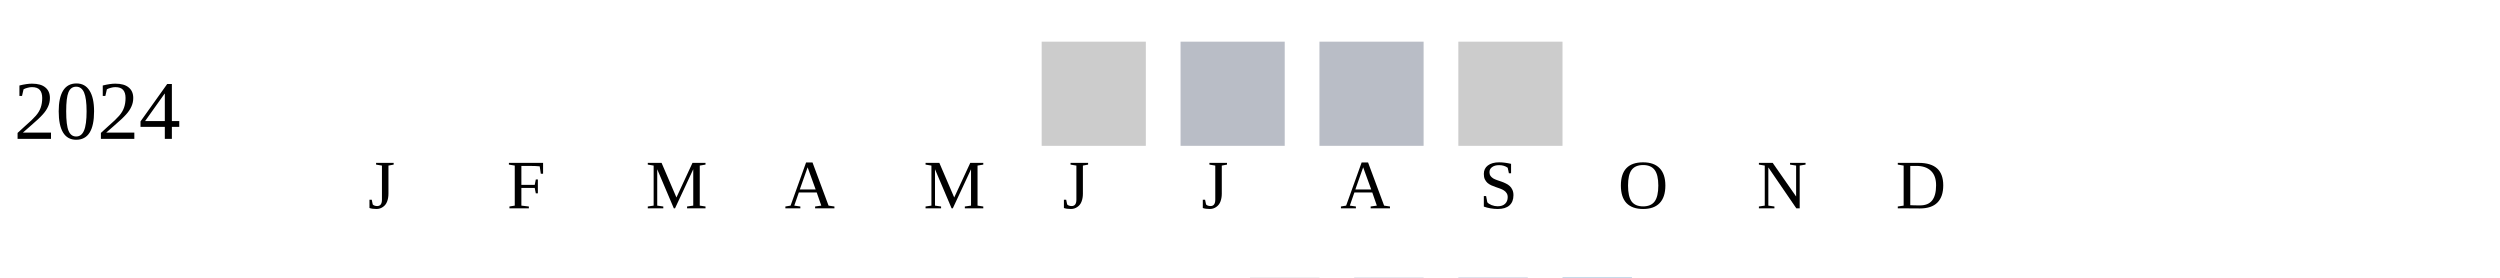
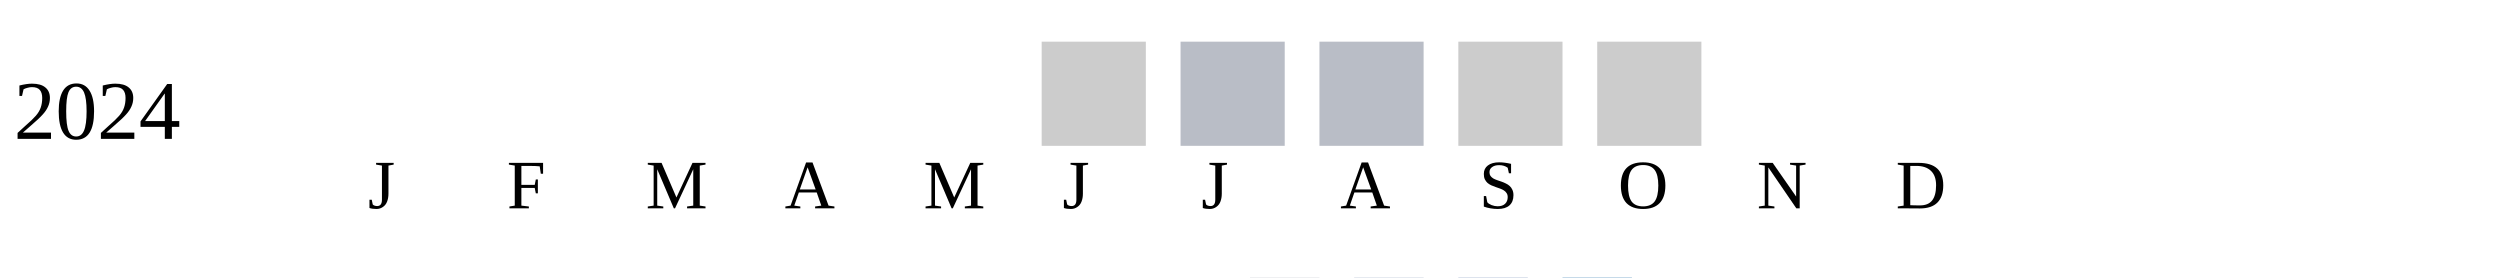
<svg xmlns="http://www.w3.org/2000/svg" width="360" height="40">
  <g transform="translate(0 0)">
    <text x="2" y="20">2024</text>
    <rect x="150" y="6" width="15" height="15" fill="#cccccc" />
    <rect x="170" y="6" width="15" height="15" fill="#b9bdc6" />
    <rect x="190" y="6" width="15" height="15" fill="#b9bdc6" />
    <rect x="210" y="6" width="15" height="15" fill="#cccccc" />
+     <rect x="230" y="6" width="15" height="15" fill="#cccccc" />
  </g>
  <text style="font-size: 10px; text-align: center" x="53" y="30">J</text>
  <text style="font-size: 10px; text-align: center" x="73" y="30">F</text>
  <text style="font-size: 10px; text-align: center" x="93" y="30">M</text>
  <text style="font-size: 10px; text-align: center" x="113" y="30">A</text>
  <text style="font-size: 10px; text-align: center" x="133" y="30">M</text>
  <text style="font-size: 10px; text-align: center" x="153" y="30">J</text>
  <text style="font-size: 10px; text-align: center" x="173" y="30">J</text>
  <text style="font-size: 10px; text-align: center" x="193" y="30">A</text>
  <text style="font-size: 10px; text-align: center" x="213" y="30">S</text>
  <text style="font-size: 10px; text-align: center" x="233" y="30">O</text>
  <text style="font-size: 10px; text-align: center" x="253" y="30">N</text>
  <text style="font-size: 10px; text-align: center" x="273" y="30">D</text>
  <text style="font-size: 10px;" x="155" y="49">Less</text>
  <rect fill="#b9bdc6" width="10" height="10" x="180" y="40" />
  <rect fill="#919fba" width="10" height="10" x="195" y="40" />
  <rect fill="#6882ae" width="10" height="10" x="210" y="40" />
  <rect fill="#005a9c" width="10" height="10" x="225" y="40" />
  <text x="240" y="49" style="font-size: 10px;">More</text>
</svg>
